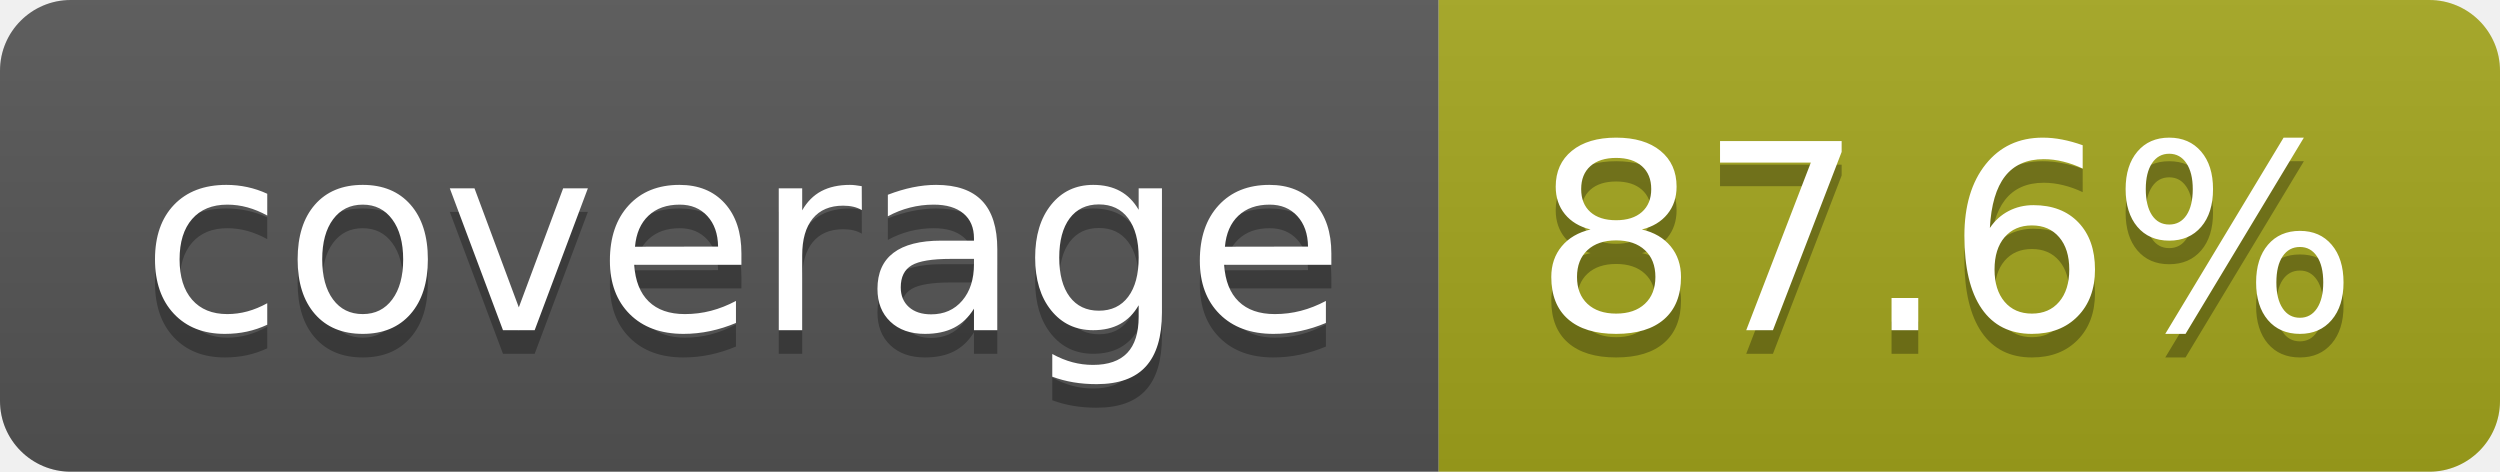
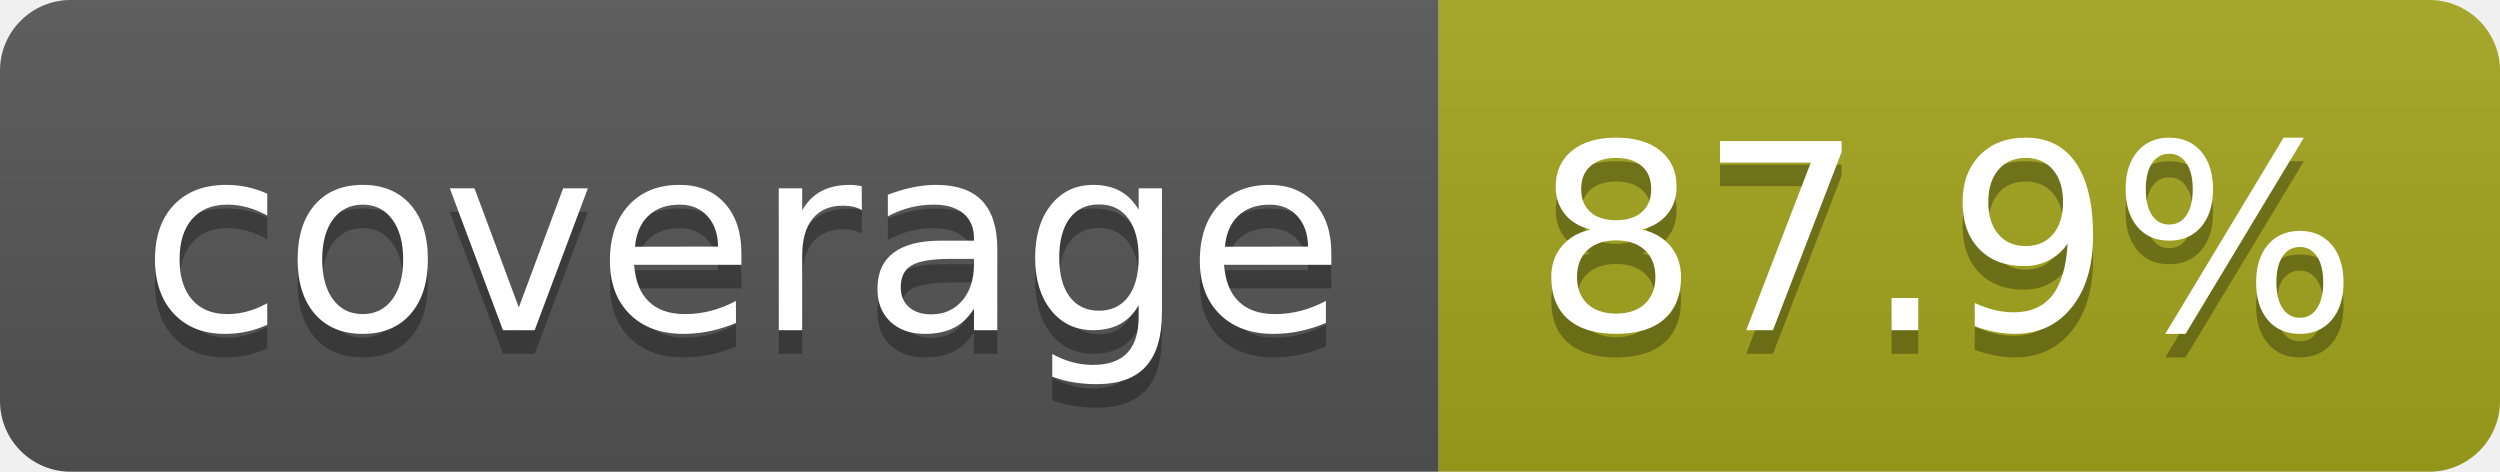
- <svg xmlns="http://www.w3.org/2000/svg" width="106" height="20" role="img" aria-label="coverage: 87.6%">
+ <svg xmlns="http://www.w3.org/2000/svg" width="106" height="20" role="img" aria-label="coverage: 87.9%">
  <linearGradient id="s" x2="0" y2="100%">
    <stop offset="0" stop-color="#bbb" stop-opacity=".1" />
    <stop offset="1" stop-opacity=".1" />
  </linearGradient>
  <clipPath id="r">
    <rect width="106" height="20" rx="3" fill="#fff" />
  </clipPath>
  <g clip-path="url(#r)">
    <rect width="61" height="20" fill="#555" />
    <rect x="61" width="45" height="20" fill="#a4a61d" />
    <rect width="106" height="20" fill="url(#s)" />
  </g>
  <g fill="#fff" text-anchor="middle" font-family="Verdana,Geneva,DejaVu Sans,sans-serif" text-rendering="geometricPrecision" font-size="110">
    <text aria-hidden="true" x="315" y="150" fill="#010101" fill-opacity=".3" transform="scale(.1)" textLength="510">coverage</text>
    <text x="315" y="140" transform="scale(.1)" fill="#fff" textLength="510">coverage</text>
-     <text aria-hidden="true" x="825" y="150" fill="#010101" fill-opacity=".3" transform="scale(.1)" textLength="350">87.6%</text>
-     <text x="825" y="140" transform="scale(.1)" fill="#fff" textLength="350">87.6%</text>
+     <text aria-hidden="true" x="825" y="150" fill="#010101" fill-opacity=".3" transform="scale(.1)" textLength="350">87.9%</text>
+     <text x="825" y="140" transform="scale(.1)" fill="#fff" textLength="350">87.9%</text>
  </g>
</svg>
